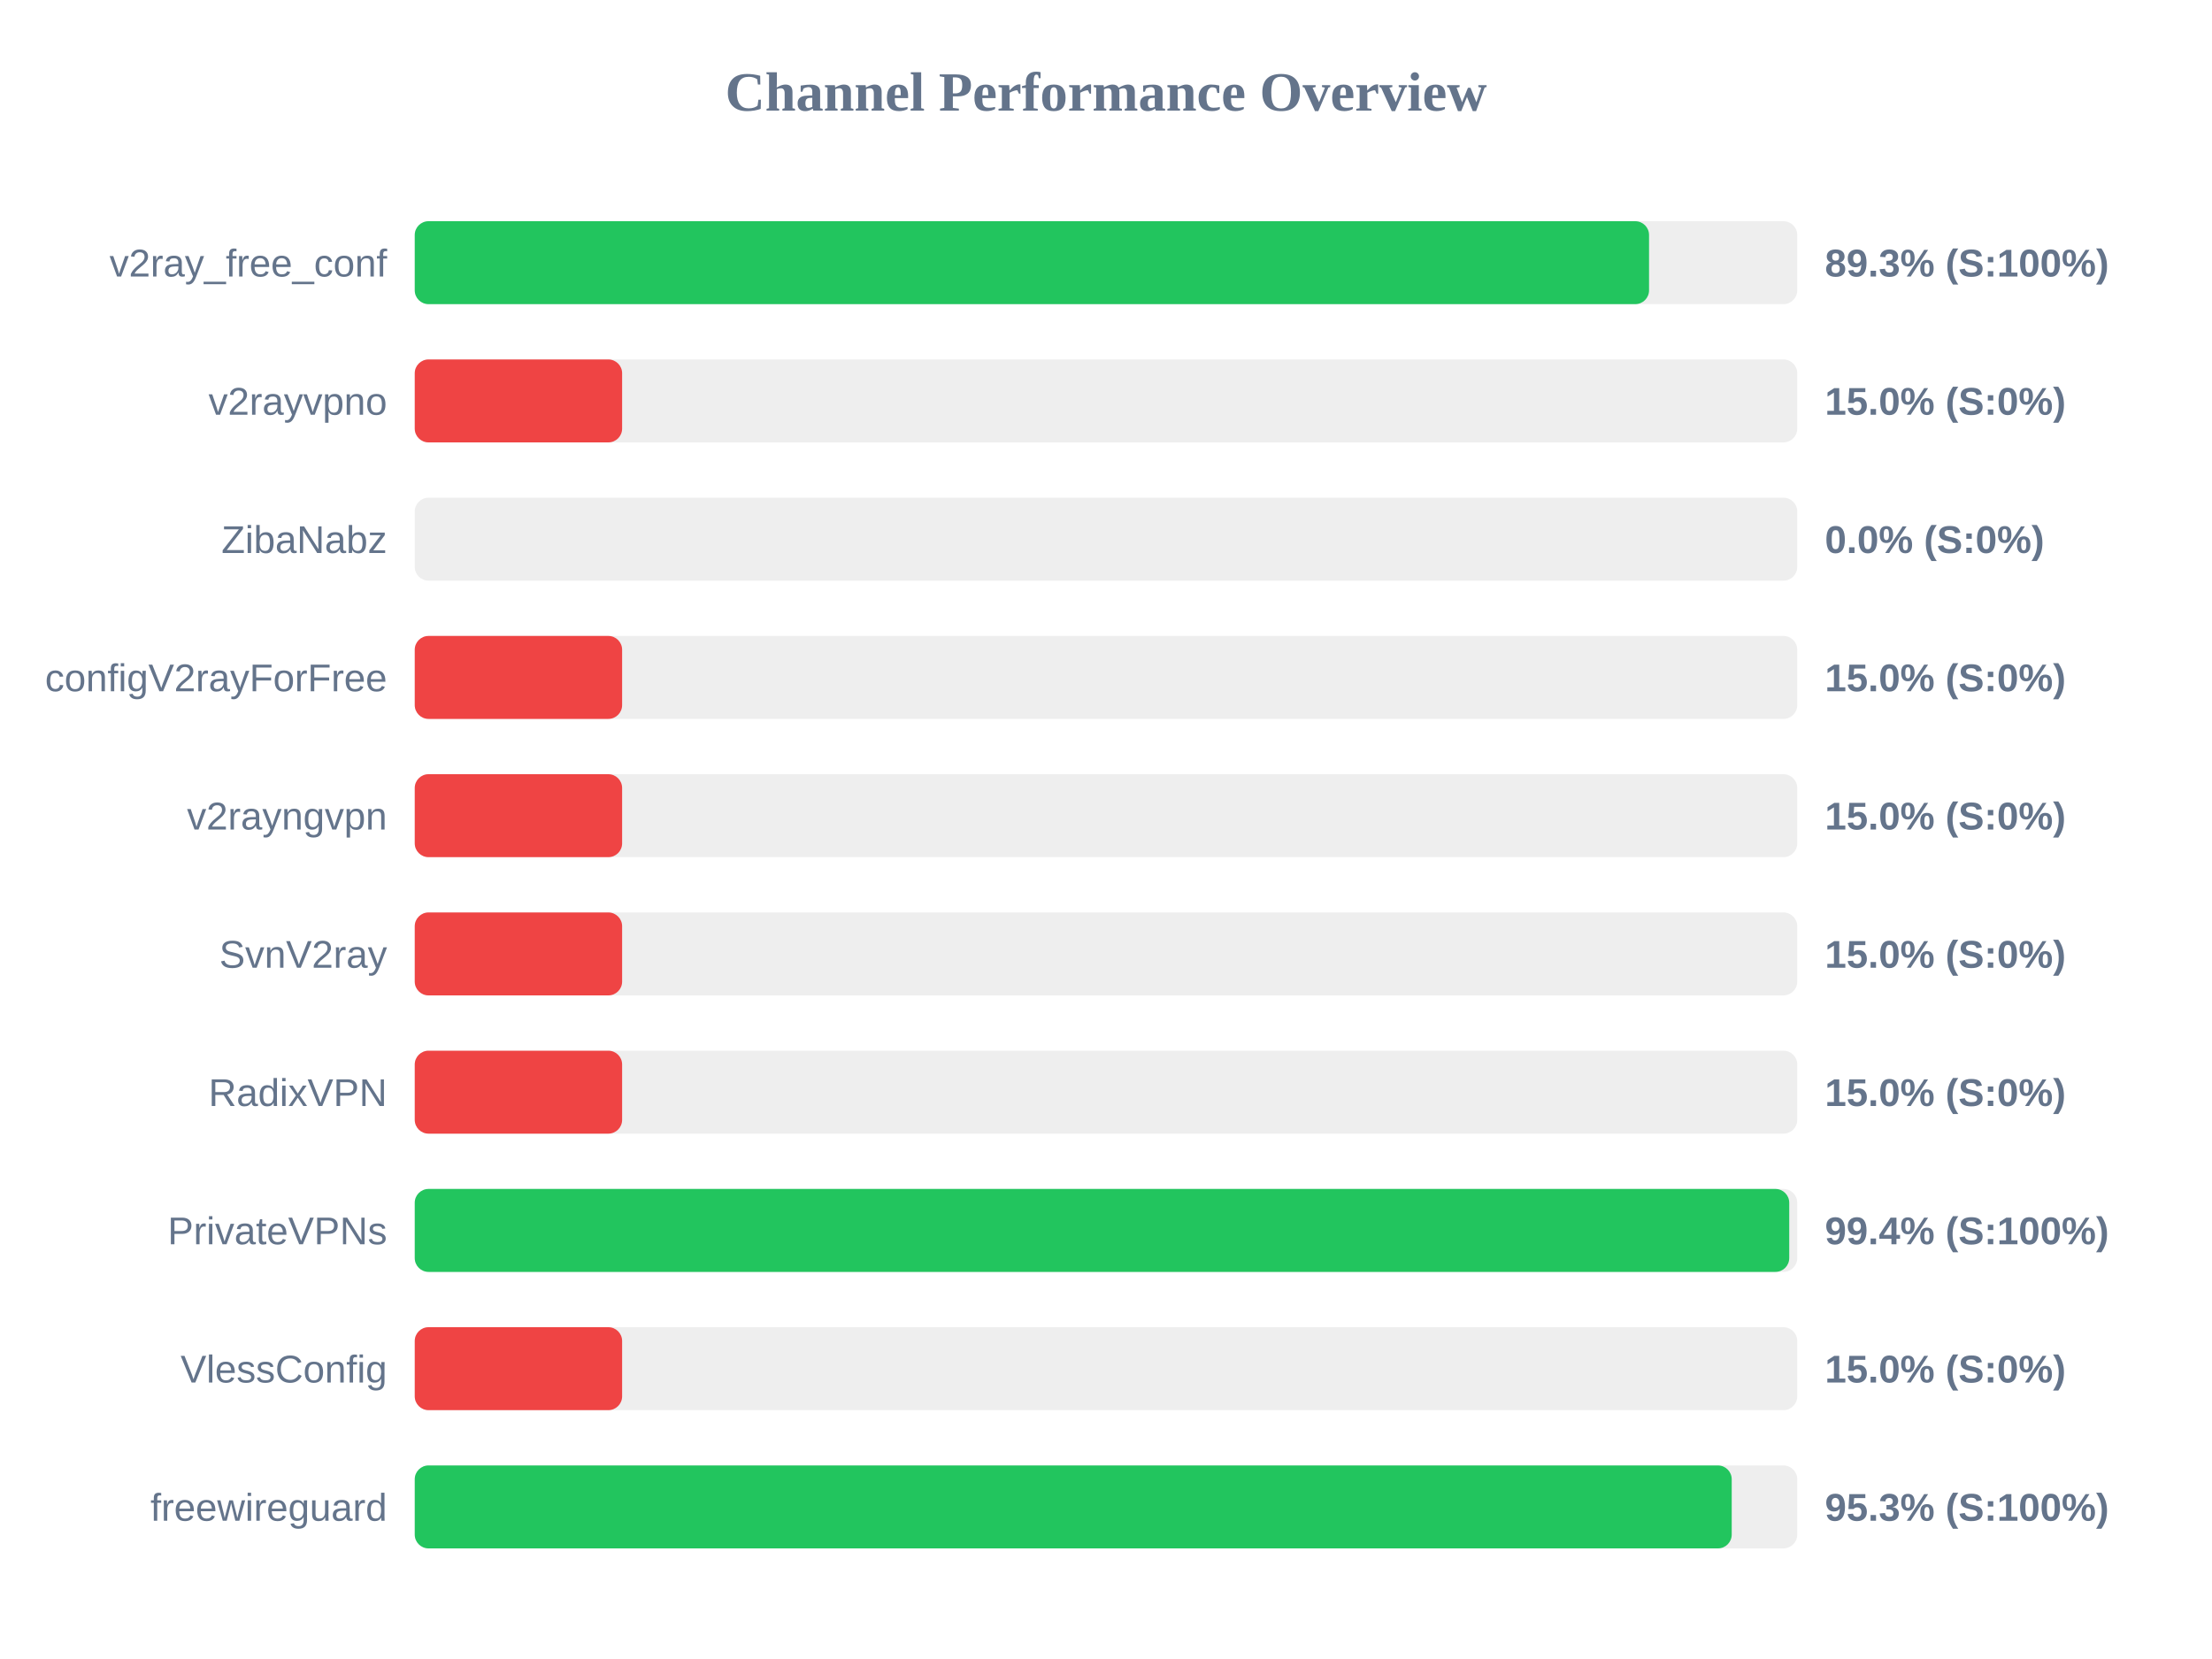
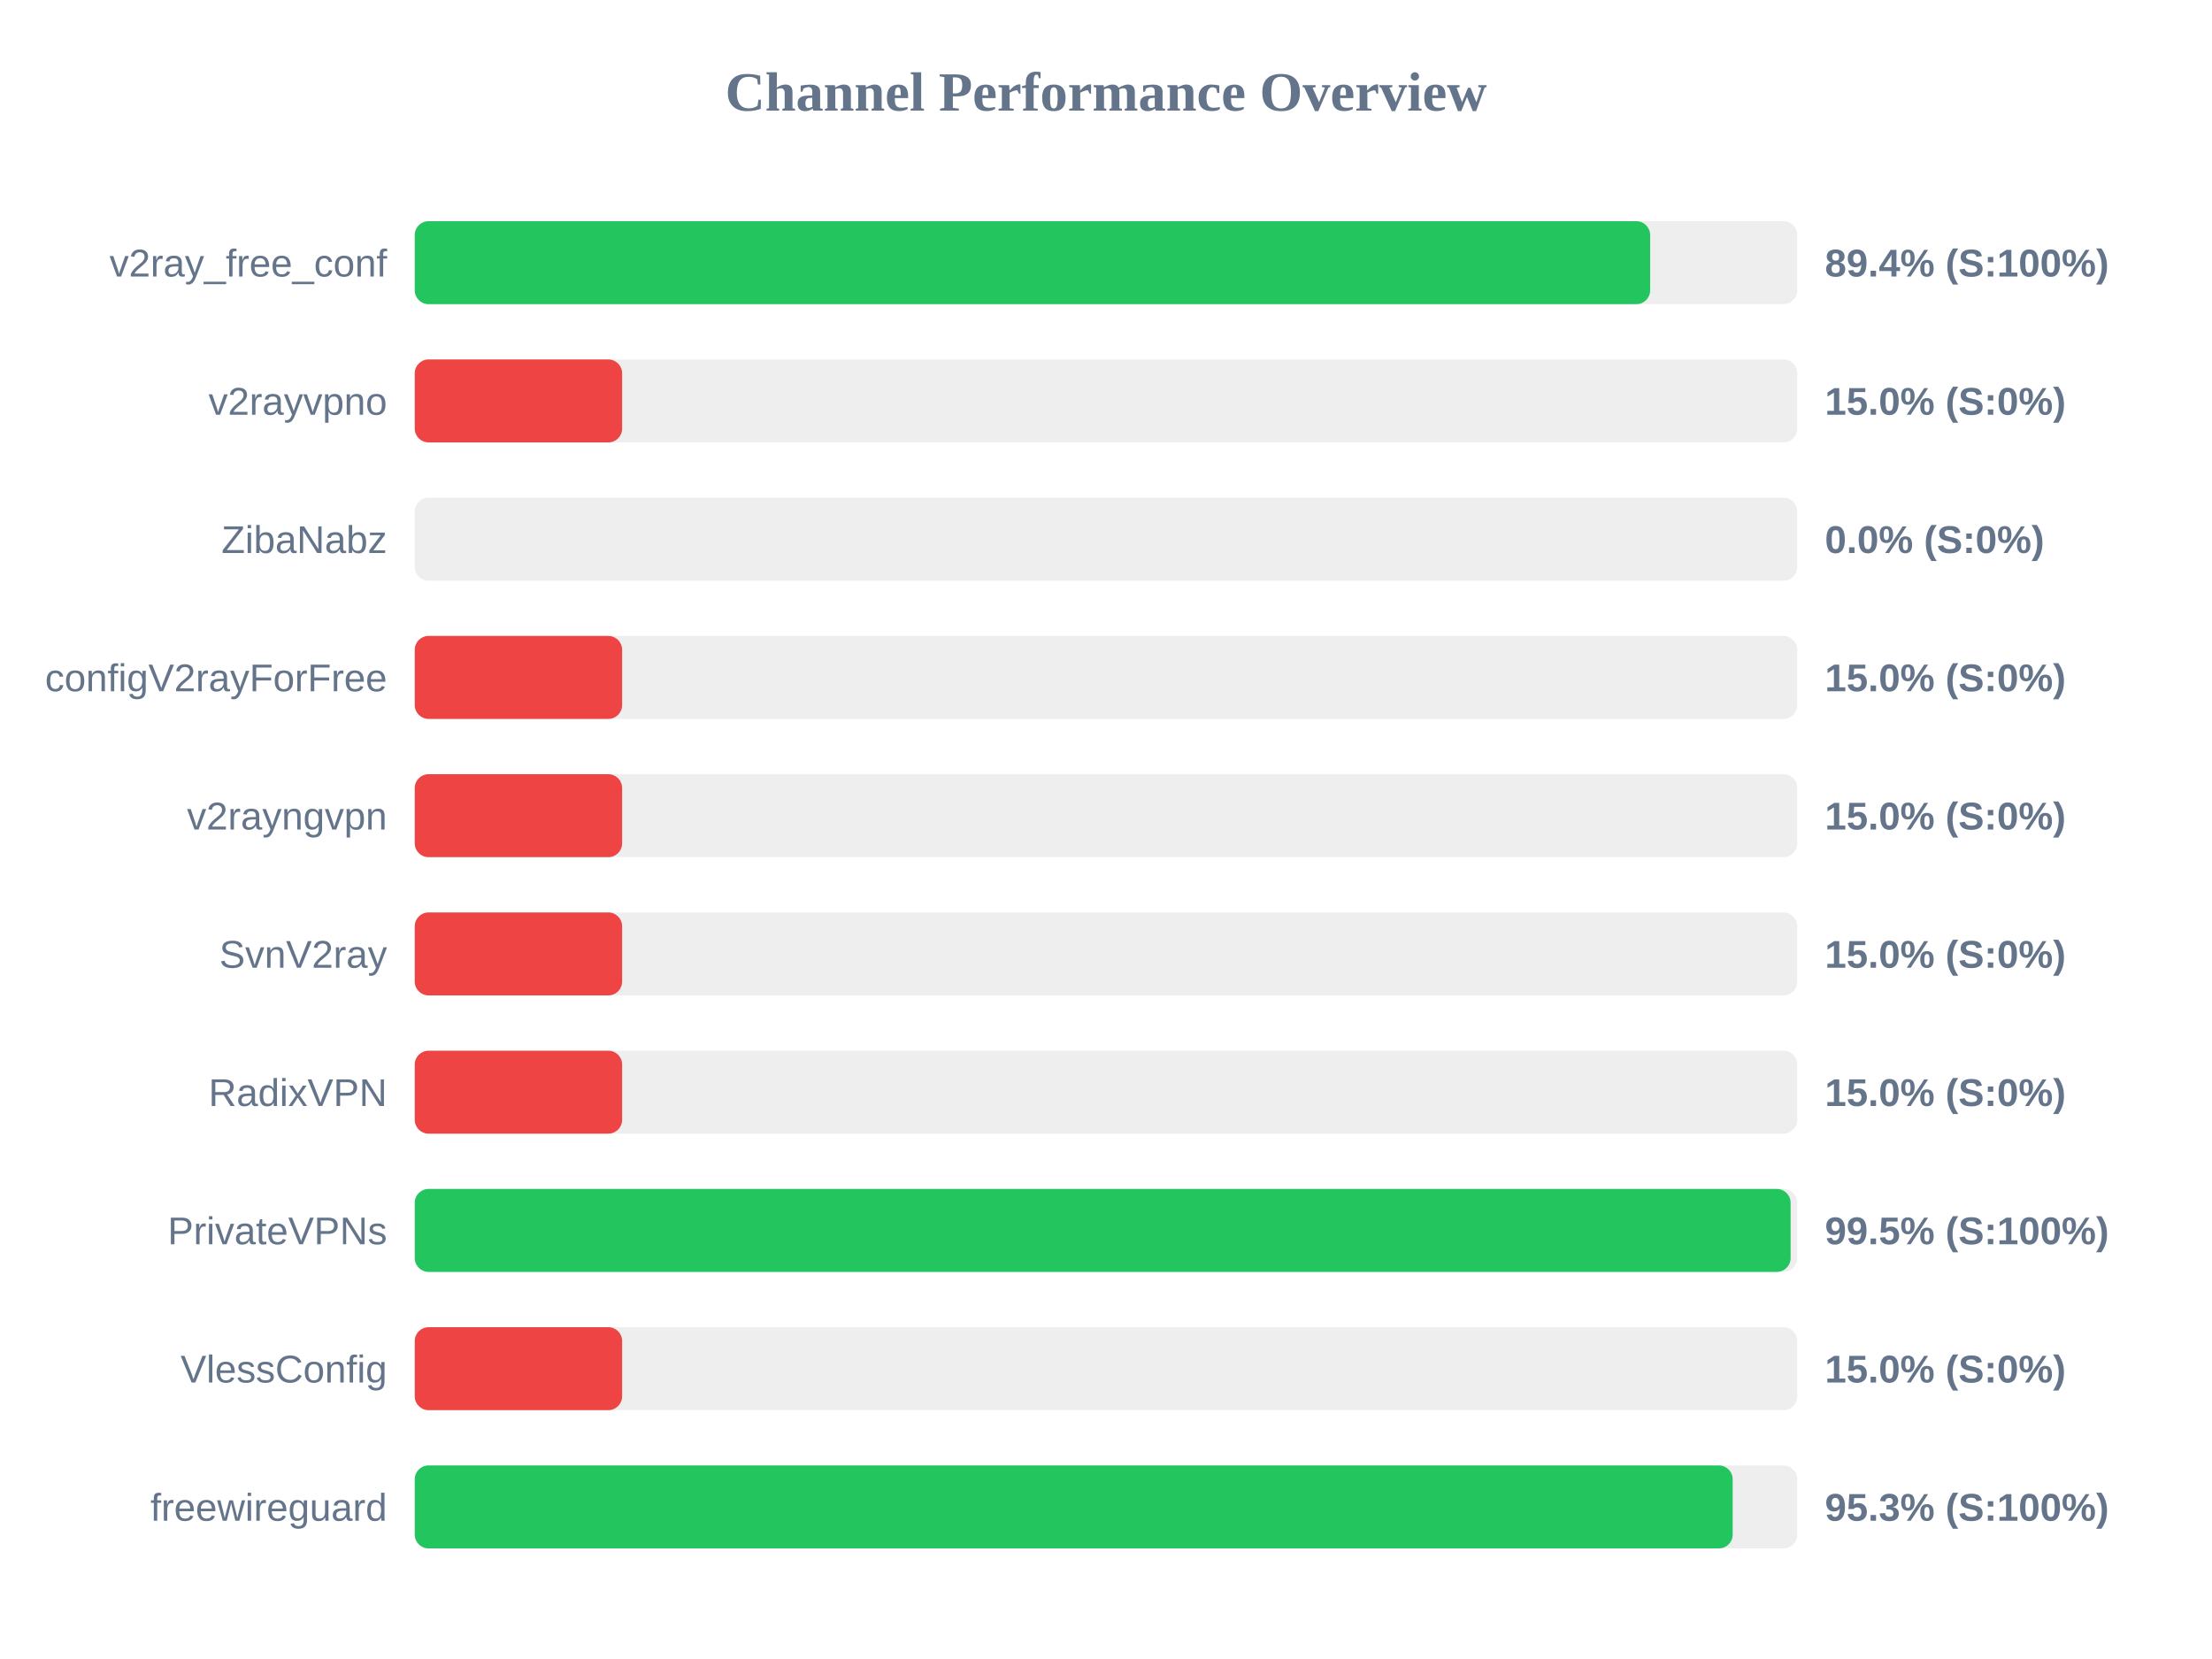
<svg xmlns="http://www.w3.org/2000/svg" width="800" height="600" version="1.1">
  <style>
        .row { font: 14px Arial; fill: #64748b; }
        .score { font: bold 14px Arial; fill: #64748b; }
    </style>
  <text x="400" y="40" text-anchor="middle" font-size="20px" font-weight="bold" fill="#64748b">Channel Performance Overview</text>
  <rect x="150" y="80" width="500" height="30" fill="#eee" rx="5" />
-   <rect x="150" y="80" width="446.4" height="30" fill="#22c55e" rx="5" />
+   <rect x="150" y="80" width="446.8" height="30" fill="#22c55e" rx="5" />
  <text x="140" y="100" text-anchor="end" class="row">v2ray_free_conf</text>
-   <text x="660" y="100" text-anchor="start" class="score">89.3% (S:100%)</text>
+   <text x="660" y="100" text-anchor="start" class="score">89.4% (S:100%)</text>
  <rect x="150" y="130" width="500" height="30" fill="#eee" rx="5" />
  <rect x="150" y="130" width="75.0" height="30" fill="#ef4444" rx="5" />
  <text x="140" y="150" text-anchor="end" class="row">v2rayvpno</text>
  <text x="660" y="150" text-anchor="start" class="score">15.0% (S:0%)</text>
  <rect x="150" y="180" width="500" height="30" fill="#eee" rx="5" />
  <rect x="150" y="180" width="0.0" height="30" fill="#ef4444" rx="5" />
  <text x="140" y="200" text-anchor="end" class="row">ZibaNabz</text>
  <text x="660" y="200" text-anchor="start" class="score">0.0% (S:0%)</text>
  <rect x="150" y="230" width="500" height="30" fill="#eee" rx="5" />
  <rect x="150" y="230" width="75.0" height="30" fill="#ef4444" rx="5" />
  <text x="140" y="250" text-anchor="end" class="row">configV2rayForFree</text>
  <text x="660" y="250" text-anchor="start" class="score">15.0% (S:0%)</text>
  <rect x="150" y="280" width="500" height="30" fill="#eee" rx="5" />
  <rect x="150" y="280" width="75.0" height="30" fill="#ef4444" rx="5" />
  <text x="140" y="300" text-anchor="end" class="row">v2rayngvpn</text>
  <text x="660" y="300" text-anchor="start" class="score">15.0% (S:0%)</text>
  <rect x="150" y="330" width="500" height="30" fill="#eee" rx="5" />
  <rect x="150" y="330" width="75.0" height="30" fill="#ef4444" rx="5" />
  <text x="140" y="350" text-anchor="end" class="row">SvnV2ray</text>
  <text x="660" y="350" text-anchor="start" class="score">15.0% (S:0%)</text>
  <rect x="150" y="380" width="500" height="30" fill="#eee" rx="5" />
  <rect x="150" y="380" width="75.0" height="30" fill="#ef4444" rx="5" />
  <text x="140" y="400" text-anchor="end" class="row">RadixVPN</text>
  <text x="660" y="400" text-anchor="start" class="score">15.0% (S:0%)</text>
  <rect x="150" y="430" width="500" height="30" fill="#eee" rx="5" />
-   <rect x="150" y="430" width="497.1" height="30" fill="#22c55e" rx="5" />
+   <rect x="150" y="430" width="497.6" height="30" fill="#22c55e" rx="5" />
  <text x="140" y="450" text-anchor="end" class="row">PrivateVPNs</text>
-   <text x="660" y="450" text-anchor="start" class="score">99.4% (S:100%)</text>
+   <text x="660" y="450" text-anchor="start" class="score">99.5% (S:100%)</text>
  <rect x="150" y="480" width="500" height="30" fill="#eee" rx="5" />
  <rect x="150" y="480" width="75.0" height="30" fill="#ef4444" rx="5" />
  <text x="140" y="500" text-anchor="end" class="row">VlessConfig</text>
  <text x="660" y="500" text-anchor="start" class="score">15.0% (S:0%)</text>
  <rect x="150" y="530" width="500" height="30" fill="#eee" rx="5" />
-   <rect x="150" y="530" width="476.3" height="30" fill="#22c55e" rx="5" />
+   <rect x="150" y="530" width="476.65" height="30" fill="#22c55e" rx="5" />
  <text x="140" y="550" text-anchor="end" class="row">freewireguard</text>
  <text x="660" y="550" text-anchor="start" class="score">95.3% (S:100%)</text>
</svg>
